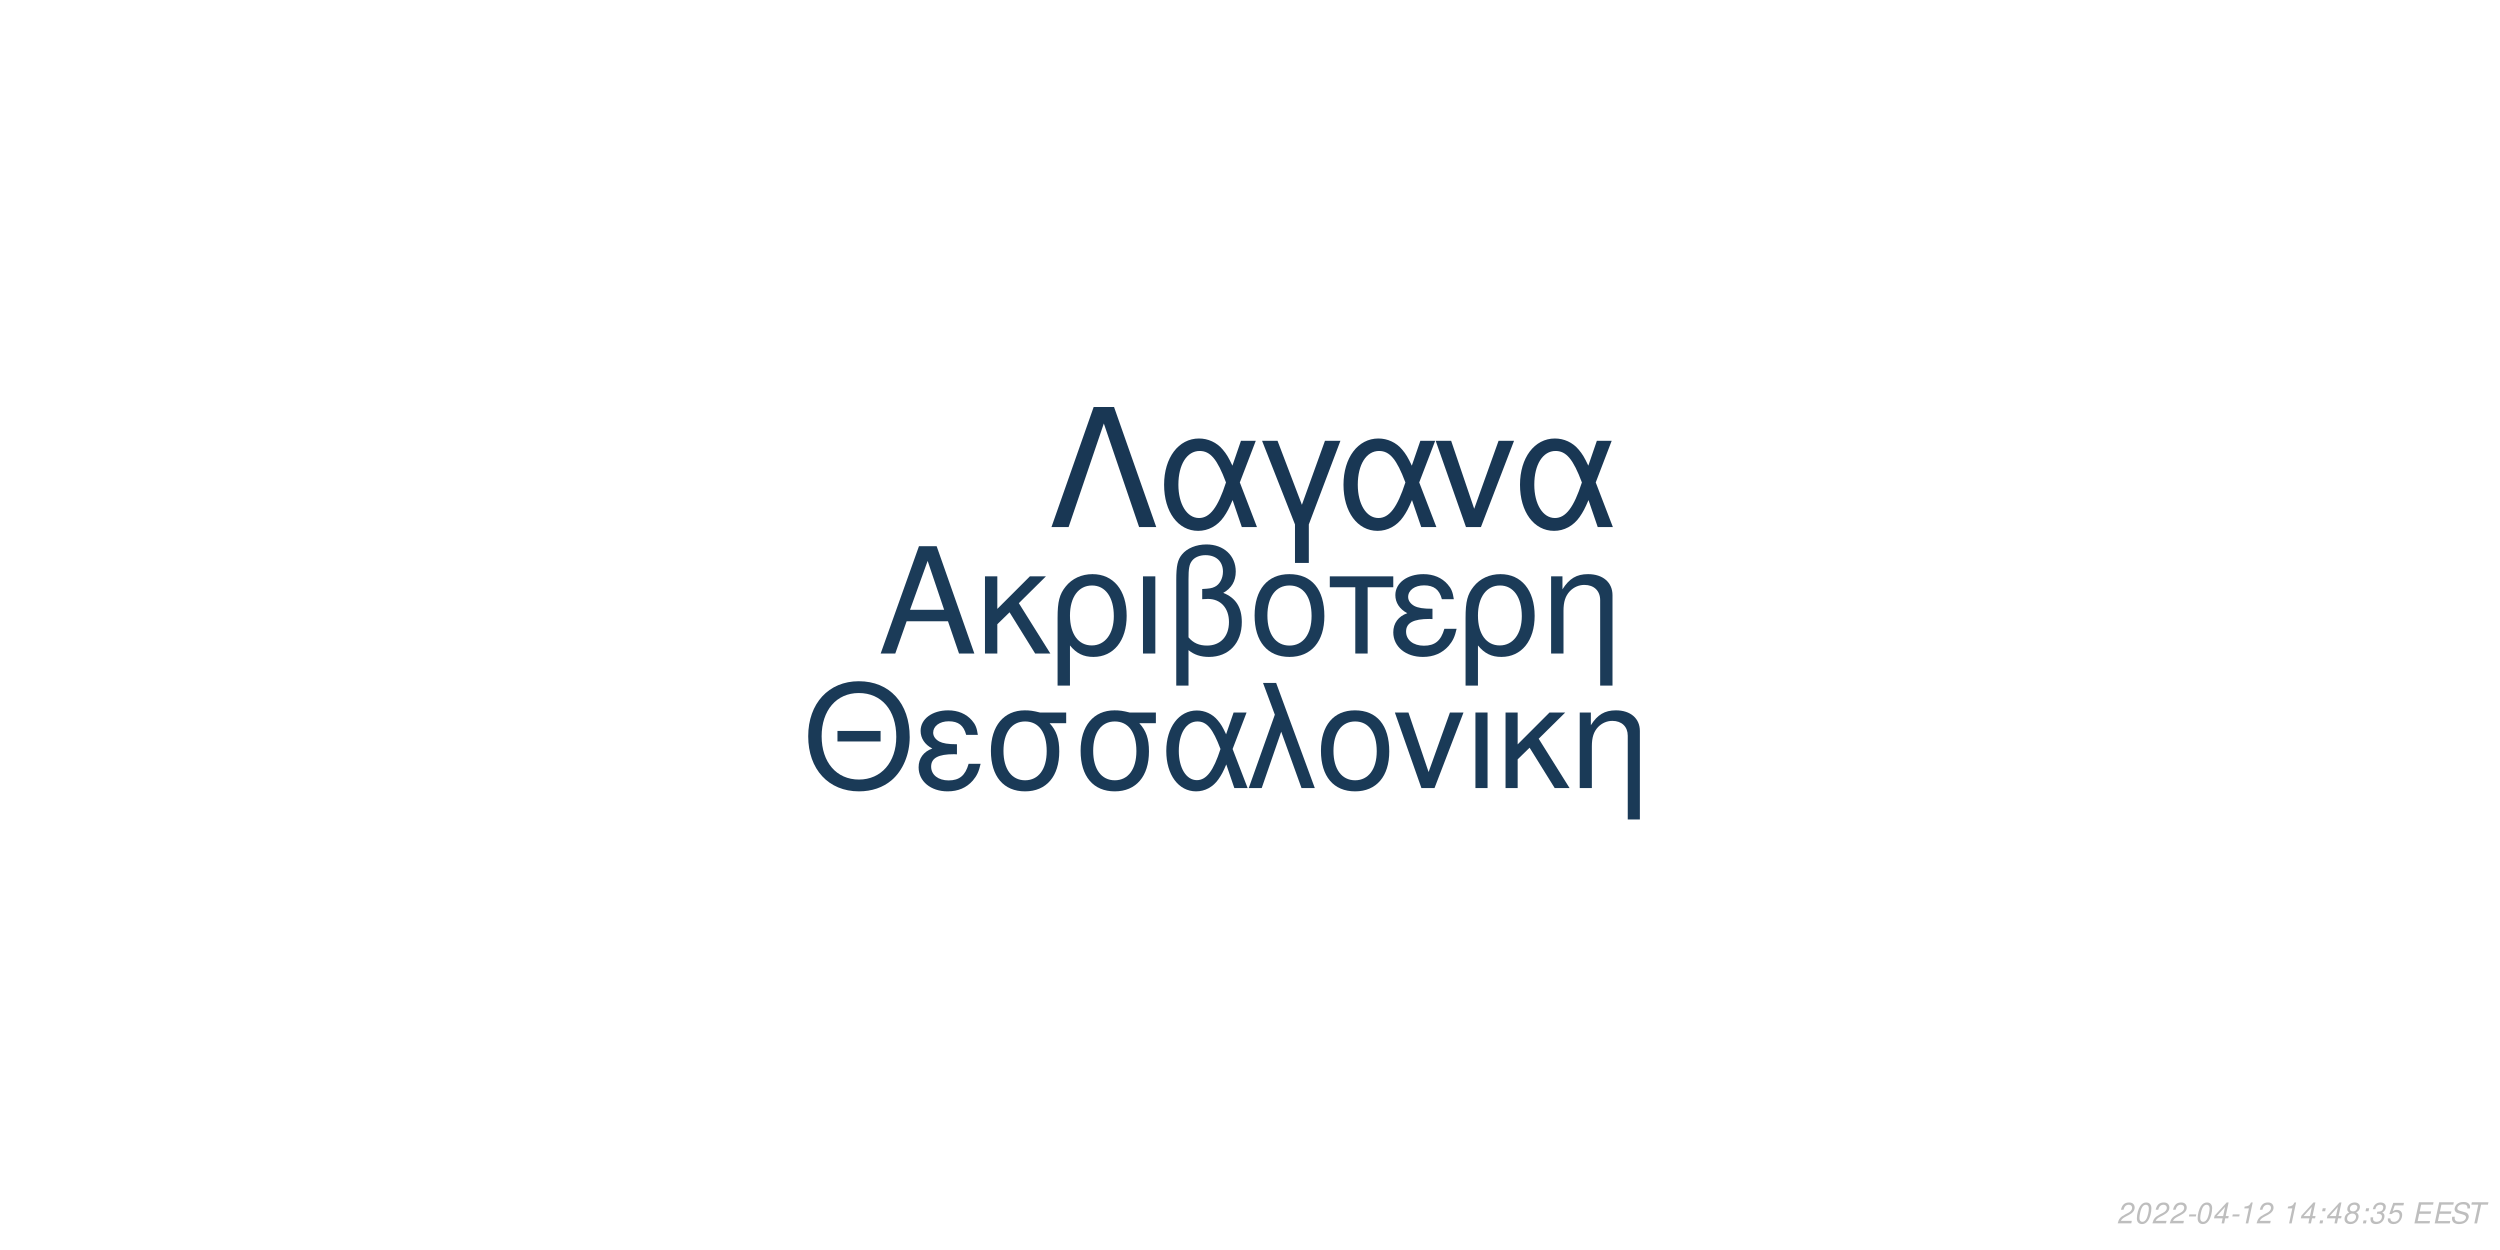
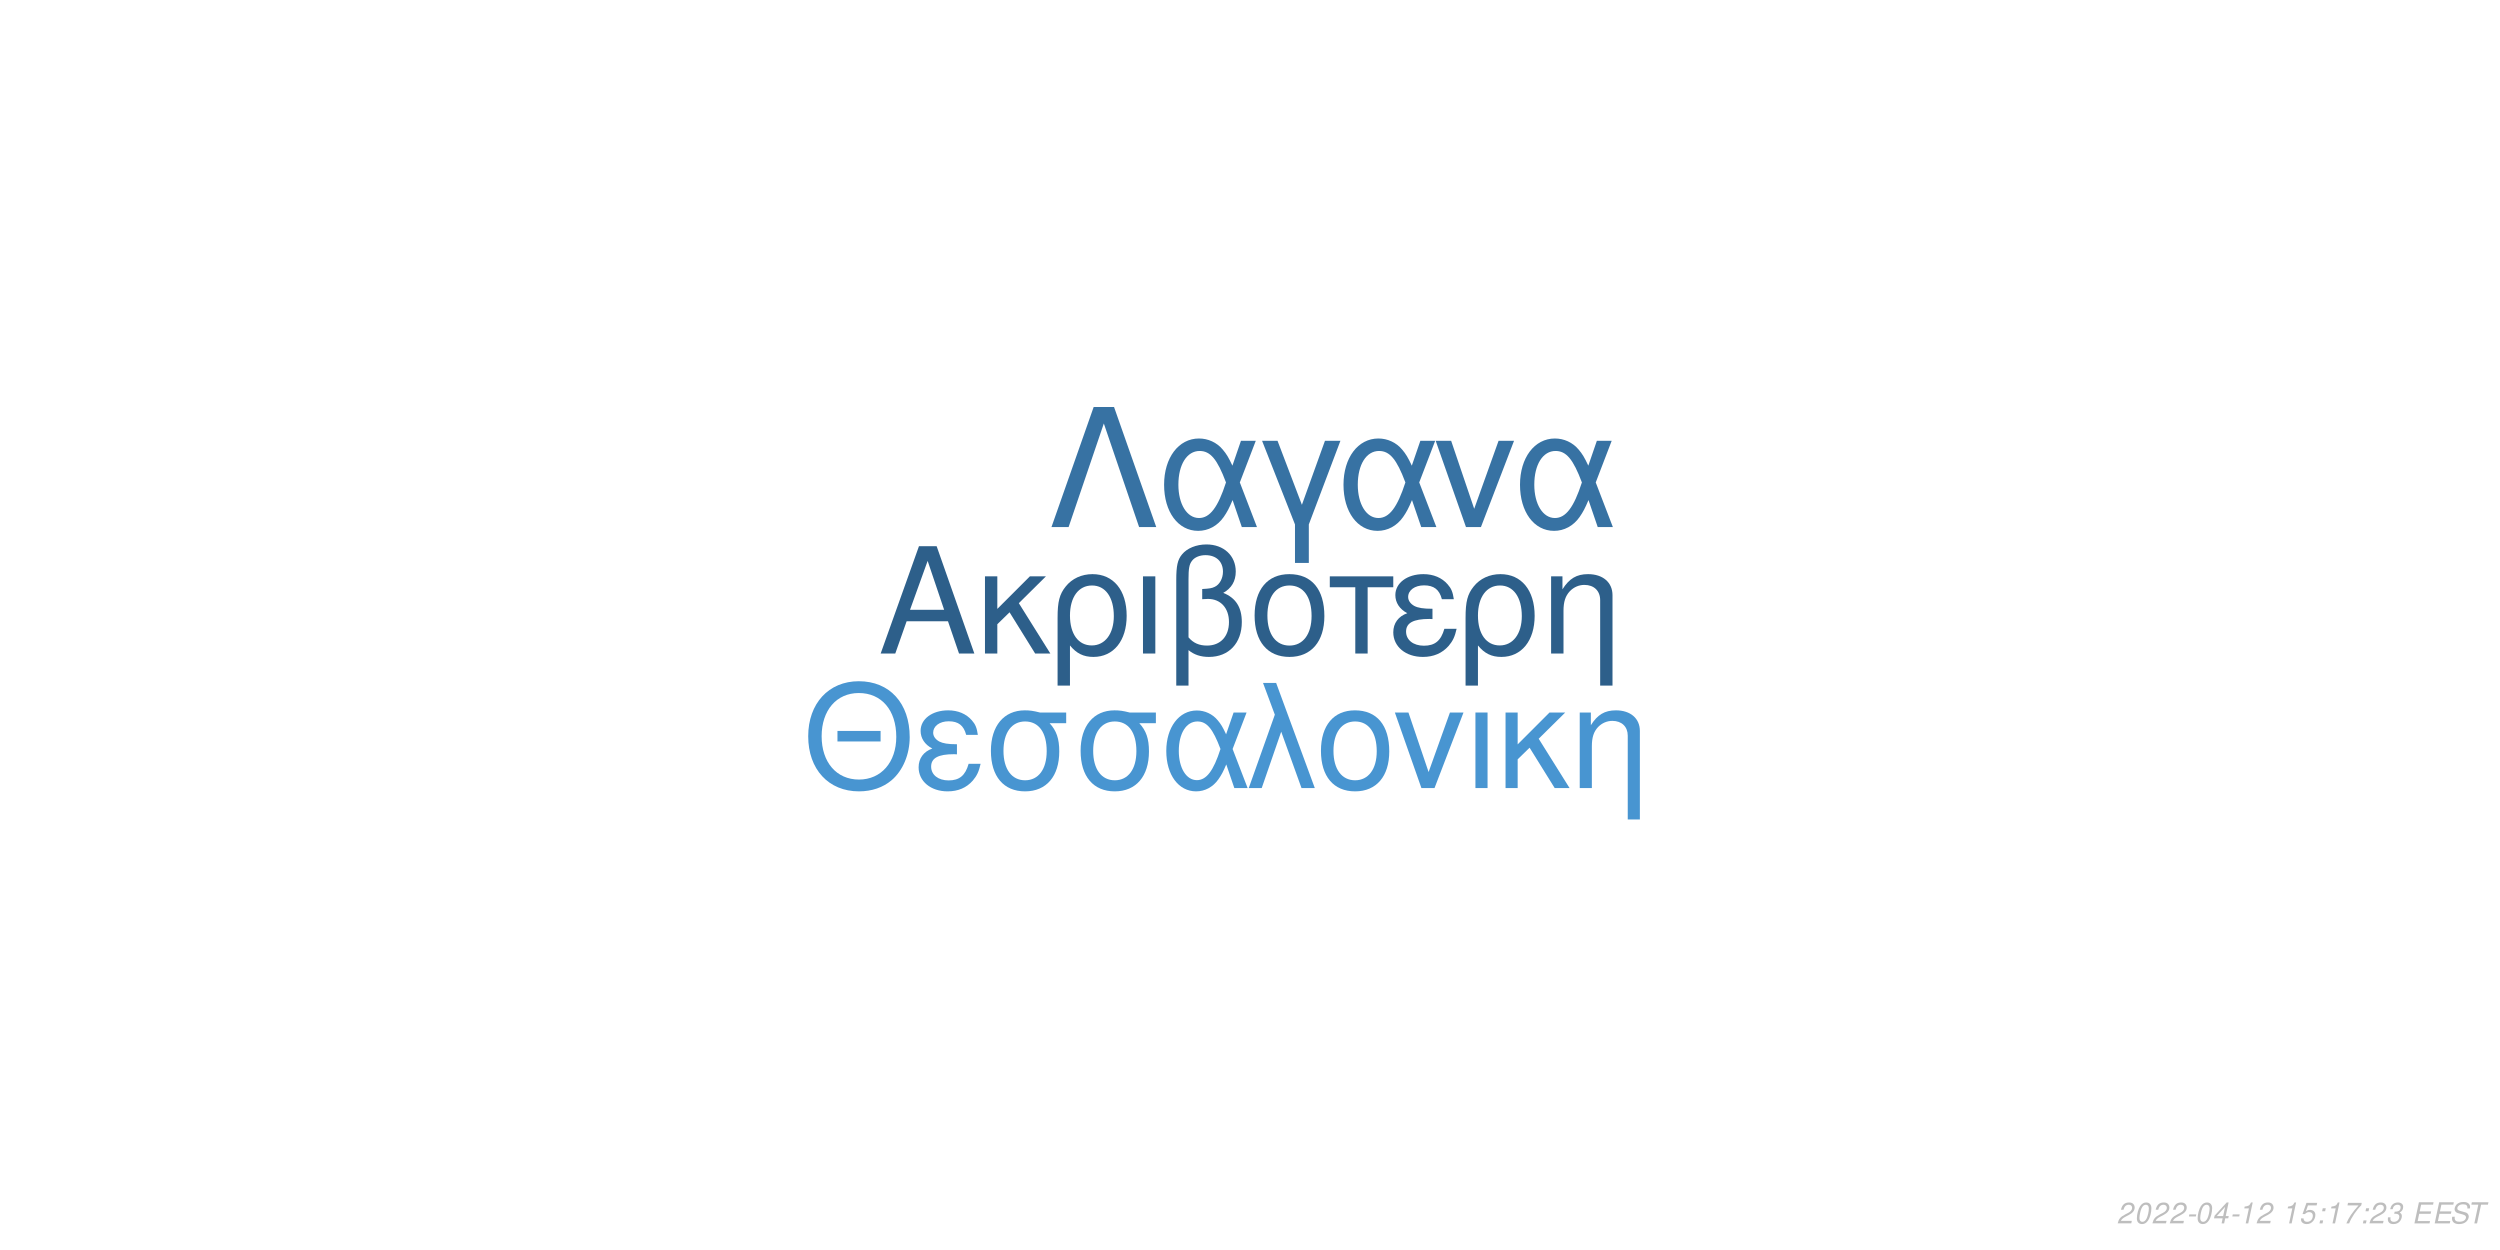
<svg xmlns="http://www.w3.org/2000/svg" xmlns:xlink="http://www.w3.org/1999/xlink" width="864pt" height="432pt" viewBox="0 0 864 432" version="1.1">
  <defs>
    <g>
      <symbol overflow="visible" id="glyph0-0">
        <path style="stroke:none;" d="" />
      </symbol>
      <symbol overflow="visible" id="glyph0-1">
        <path style="stroke:none;" d="M 24.125 -11.141 L 27.938 0 L 33.234 0 L 20.203 -37.094 L 14.094 -37.094 L 0.859 0 L 5.906 0 L 9.828 -11.141 Z M 22.797 -15.109 L 11 -15.109 L 17.094 -32.016 Z M 22.797 -15.109 " />
      </symbol>
      <symbol overflow="visible" id="glyph0-2">
        <path style="stroke:none;" d="M 7.172 -15.422 L 7.172 -26.672 L 2.906 -26.672 L 2.906 0 L 7.172 0 L 7.172 -10.125 L 11.406 -14.25 L 20.25 0 L 25.5 0 L 14.609 -17.406 L 23.969 -26.672 L 18.422 -26.672 Z M 7.172 -15.422 " />
      </symbol>
      <symbol overflow="visible" id="glyph0-3">
        <path style="stroke:none;" d="M 3 11.094 L 7.281 11.094 L 7.281 -2.797 C 9.516 -0.047 11.953 1.172 15.375 1.172 C 22.344 1.172 26.875 -4.422 26.875 -13.031 C 26.875 -21.891 22.297 -27.438 15.062 -27.438 C 11.297 -27.438 7.984 -25.906 5.797 -23.156 C 3.672 -20.516 3 -17.969 3 -12.359 Z M 14.906 -23.516 C 19.547 -23.516 22.438 -19.438 22.438 -12.922 C 22.438 -6.812 19.391 -2.797 14.812 -2.797 C 10.172 -2.797 7.281 -6.766 7.281 -13.125 C 7.281 -19.484 10.234 -23.516 14.906 -23.516 Z M 14.906 -23.516 " />
      </symbol>
      <symbol overflow="visible" id="glyph0-4">
        <path style="stroke:none;" d="M 3.516 0 L 7.781 0 L 7.781 -26.672 L 3.516 -26.672 Z M 3.516 0 " />
      </symbol>
      <symbol overflow="visible" id="glyph0-5">
        <path style="stroke:none;" d="M 4.016 11.094 L 8.25 11.094 L 8.25 -1.172 C 10.172 0.406 12.422 1.172 15.312 1.172 C 22.188 1.172 26.672 -3.609 26.672 -10.891 C 26.672 -15.984 24.578 -19.234 20.25 -20.969 C 23.109 -22.547 24.578 -25.031 24.578 -28.344 C 24.578 -33.844 20.406 -37.703 14.453 -37.703 C 10.938 -37.703 7.734 -36.391 6 -34.25 C 4.484 -32.422 4.016 -30.328 4.016 -25.391 Z M 8.25 -25.656 C 8.25 -29.359 8.5 -30.844 9.469 -32.062 C 10.375 -33.281 12.156 -34 14.094 -34 C 17.812 -34 20.156 -31.812 20.156 -28.297 C 20.156 -25.953 18.984 -23.812 17.297 -23.047 C 16.281 -22.547 15.469 -22.438 12.984 -22.297 L 12.984 -18.781 C 13.734 -18.828 14.344 -18.875 14.969 -18.875 C 19.344 -18.875 22.234 -15.719 22.234 -10.891 C 22.234 -5.906 19.281 -2.75 14.656 -2.75 C 11.953 -2.75 9.922 -3.609 8.25 -5.594 Z M 8.25 -25.656 " />
      </symbol>
      <symbol overflow="visible" id="glyph0-6">
        <path style="stroke:none;" d="M 14.094 -27.438 C 6.562 -27.438 2.094 -22.094 2.094 -13.125 C 2.094 -4.125 6.562 1.172 14.141 1.172 C 21.672 1.172 26.203 -4.172 26.203 -12.922 C 26.203 -22.188 21.828 -27.438 14.094 -27.438 Z M 14.141 -23.516 C 18.938 -23.516 21.781 -19.594 21.781 -12.984 C 21.781 -6.672 18.828 -2.75 14.141 -2.75 C 9.422 -2.75 6.516 -6.672 6.516 -13.125 C 6.516 -19.594 9.422 -23.516 14.141 -23.516 Z M 14.141 -23.516 " />
      </symbol>
      <symbol overflow="visible" id="glyph0-7">
        <path style="stroke:none;" d="M 7.891 0 L 12.156 0 L 12.156 -22.906 L 21.016 -22.906 L 21.016 -26.672 L -0.922 -26.672 L -0.922 -22.906 L 7.891 -22.906 Z M 7.891 0 " />
      </symbol>
      <symbol overflow="visible" id="glyph0-8">
        <path style="stroke:none;" d="M 14.562 -15.469 C 11.344 -15.469 9.562 -15.781 8.297 -16.438 C 6.922 -17.203 6.156 -18.328 6.156 -19.547 C 6.156 -21.891 8.453 -23.562 11.656 -23.562 C 15.062 -23.562 16.953 -22.094 17.812 -18.781 L 21.938 -18.781 C 21.578 -21.266 21.062 -22.5 19.797 -23.922 C 17.812 -26.203 14.906 -27.438 11.453 -27.438 C 5.797 -27.438 1.734 -24.375 1.734 -20.203 C 1.734 -17.609 3.156 -15.375 5.859 -13.938 C 2.797 -12.875 1.016 -10.484 1.016 -7.328 C 1.016 -2.391 5.297 1.172 11.25 1.172 C 14.969 1.172 17.906 -0.109 20.156 -2.641 C 21.578 -4.328 22.297 -5.797 22.906 -8.547 L 18.672 -8.547 C 17.5 -4.422 15.422 -2.703 11.609 -2.703 C 7.938 -2.703 5.438 -4.688 5.438 -7.578 C 5.438 -10.578 7.938 -11.953 13.484 -11.953 C 13.641 -11.953 14.094 -11.953 14.562 -11.906 Z M 14.562 -15.469 " />
      </symbol>
      <symbol overflow="visible" id="glyph0-9">
        <path style="stroke:none;" d="M 3.562 -26.672 L 3.562 0 L 7.844 0 L 7.844 -14.703 C 7.844 -17.906 8.5 -19.891 10.031 -21.531 C 11.406 -22.953 13.188 -23.719 15.062 -23.719 C 18.375 -23.719 20.516 -21.672 20.516 -18.469 L 20.516 11.094 L 24.781 11.094 L 24.781 -20.156 C 24.781 -24.578 21.469 -27.438 16.328 -27.438 C 12.359 -27.438 9.828 -25.906 7.484 -22.188 L 7.484 -26.672 Z M 3.562 -26.672 " />
      </symbol>
      <symbol overflow="visible" id="glyph1-0">
        <path style="stroke:none;" d="" />
      </symbol>
      <symbol overflow="visible" id="glyph1-1">
        <path style="stroke:none;" d="M 26.859 -19.734 L 11.953 -19.734 L 11.953 -16.094 L 26.859 -16.094 Z M 19.328 -36.922 C 8.922 -36.922 1.844 -29.25 1.844 -17.891 C 1.844 -6.484 8.875 1.141 19.391 1.141 C 23.812 1.141 27.703 -0.203 30.641 -2.688 C 34.578 -6.031 36.922 -11.656 36.922 -17.594 C 36.922 -29.297 30 -36.922 19.328 -36.922 Z M 19.328 -32.844 C 27.203 -32.844 32.281 -26.906 32.281 -17.688 C 32.281 -8.922 27.062 -2.938 19.391 -2.938 C 11.609 -2.938 6.484 -8.922 6.484 -17.891 C 6.484 -26.859 11.609 -32.844 19.328 -32.844 Z M 19.328 -32.844 " />
      </symbol>
      <symbol overflow="visible" id="glyph1-2">
        <path style="stroke:none;" d="M 14.25 -15.141 C 11.109 -15.141 9.375 -15.453 8.125 -16.094 C 6.781 -16.844 6.031 -17.938 6.031 -19.141 C 6.031 -21.422 8.266 -23.078 11.406 -23.078 C 14.75 -23.078 16.594 -21.625 17.438 -18.391 L 21.469 -18.391 C 21.125 -20.828 20.625 -22.031 19.391 -23.422 C 17.438 -25.656 14.594 -26.859 11.219 -26.859 C 5.688 -26.859 1.688 -23.875 1.688 -19.781 C 1.688 -17.234 3.094 -15.047 5.734 -13.656 C 2.734 -12.609 1 -10.266 1 -7.172 C 1 -2.344 5.188 1.141 11.016 1.141 C 14.656 1.141 17.547 -0.094 19.734 -2.594 C 21.125 -4.234 21.828 -5.688 22.422 -8.375 L 18.281 -8.375 C 17.141 -4.328 15.094 -2.641 11.359 -2.641 C 7.766 -2.641 5.328 -4.578 5.328 -7.422 C 5.328 -10.359 7.766 -11.703 13.203 -11.703 C 13.359 -11.703 13.797 -11.703 14.25 -11.656 Z M 14.25 -15.141 " />
      </symbol>
      <symbol overflow="visible" id="glyph1-3">
        <path style="stroke:none;" d="M 29 -26.109 L 19.938 -26.109 C 17.594 -26.703 16.438 -26.859 14.703 -26.859 C 7.469 -26.859 2.984 -21.469 2.984 -12.859 C 2.984 -4.031 7.375 1.141 14.797 1.141 C 22.172 1.141 26.609 -4.078 26.609 -12.656 C 26.609 -17.047 25.656 -19.828 23.266 -22.422 L 29 -22.422 Z M 14.797 -23.016 C 19.531 -23.016 22.266 -19.234 22.266 -12.75 C 22.266 -6.531 19.438 -2.688 14.797 -2.688 C 10.172 -2.688 7.328 -6.531 7.328 -12.859 C 7.328 -19.188 10.172 -23.016 14.797 -23.016 Z M 14.797 -23.016 " />
      </symbol>
      <symbol overflow="visible" id="glyph1-4">
        <path style="stroke:none;" d="M 29.344 -26.109 L 24.859 -26.109 L 22.266 -18.578 C 21.125 -21.031 20.484 -22.125 19.328 -23.469 C 17.547 -25.609 14.906 -26.812 12.156 -26.812 C 5.984 -26.812 1.594 -20.984 1.594 -12.812 C 1.594 -4.578 5.828 1.141 11.906 1.141 C 14.953 1.141 17.734 -0.344 19.625 -3.047 C 20.672 -4.531 21.281 -5.688 22.328 -8.172 L 25.109 0 L 29.703 0 L 24.516 -13.5 Z M 20.328 -13.5 C 17.891 -5.922 15.453 -2.734 12.156 -2.734 C 8.516 -2.734 5.922 -6.922 5.922 -12.812 C 5.922 -18.938 8.516 -23.016 12.359 -23.016 C 15.594 -23.016 17.688 -20.531 20.328 -13.5 Z M 20.328 -13.5 " />
      </symbol>
      <symbol overflow="visible" id="glyph1-5">
        <path style="stroke:none;" d="M 1.094 0 L 5.578 0 L 12.312 -19.484 L 19.328 0 L 23.922 0 L 10.562 -36.328 L 6.031 -36.328 L 10.109 -25.359 Z M 1.094 0 " />
      </symbol>
      <symbol overflow="visible" id="glyph1-6">
        <path style="stroke:none;" d="M 13.797 -26.859 C 6.422 -26.859 2.047 -21.625 2.047 -12.859 C 2.047 -4.031 6.422 1.141 13.859 1.141 C 21.234 1.141 25.656 -4.078 25.656 -12.656 C 25.656 -21.719 21.375 -26.859 13.797 -26.859 Z M 13.859 -23.016 C 18.531 -23.016 21.328 -19.188 21.328 -12.703 C 21.328 -6.531 18.438 -2.688 13.859 -2.688 C 9.219 -2.688 6.375 -6.531 6.375 -12.859 C 6.375 -19.188 9.219 -23.016 13.859 -23.016 Z M 13.859 -23.016 " />
      </symbol>
      <symbol overflow="visible" id="glyph1-7">
        <path style="stroke:none;" d="M 14.297 0 L 24.312 -26.109 L 19.625 -26.109 L 12.25 -5.531 L 5.281 -26.109 L 0.594 -26.109 L 9.766 0 Z M 14.297 0 " />
      </symbol>
      <symbol overflow="visible" id="glyph1-8">
        <path style="stroke:none;" d="M 3.438 0 L 7.625 0 L 7.625 -26.109 L 3.438 -26.109 Z M 3.438 0 " />
      </symbol>
      <symbol overflow="visible" id="glyph1-9">
        <path style="stroke:none;" d="M 7.031 -15.094 L 7.031 -26.109 L 2.844 -26.109 L 2.844 0 L 7.031 0 L 7.031 -9.922 L 11.156 -13.953 L 19.828 0 L 24.969 0 L 14.297 -17.047 L 23.469 -26.109 L 18.031 -26.109 Z M 7.031 -15.094 " />
      </symbol>
      <symbol overflow="visible" id="glyph1-10">
        <path style="stroke:none;" d="M 3.484 -26.109 L 3.484 0 L 7.672 0 L 7.672 -14.406 C 7.672 -17.547 8.328 -19.484 9.812 -21.078 C 11.156 -22.469 12.906 -23.219 14.75 -23.219 C 17.984 -23.219 20.078 -21.234 20.078 -18.094 L 20.078 10.859 L 24.266 10.859 L 24.266 -19.734 C 24.266 -24.062 21.031 -26.859 16 -26.859 C 12.109 -26.859 9.609 -25.359 7.328 -21.719 L 7.328 -26.109 Z M 3.484 -26.109 " />
      </symbol>
      <symbol overflow="visible" id="glyph2-0">
        <path style="stroke:none;" d="" />
      </symbol>
      <symbol overflow="visible" id="glyph2-1">
        <path style="stroke:none;" d="M 22.531 -41.484 L 15.484 -41.484 L 0.906 0 L 6.828 0 L 19 -35.797 L 31.188 0 L 37.109 0 Z M 22.531 -41.484 " />
      </symbol>
      <symbol overflow="visible" id="glyph2-2">
        <path style="stroke:none;" d="M 33.516 -29.812 L 28.391 -29.812 L 25.438 -21.219 C 24.125 -24.016 23.391 -25.266 22.078 -26.797 C 20.031 -29.25 17.016 -30.609 13.891 -30.609 C 6.828 -30.609 1.828 -23.953 1.828 -14.625 C 1.828 -5.234 6.656 1.312 13.594 1.312 C 17.078 1.312 20.266 -0.391 22.422 -3.469 C 23.609 -5.172 24.297 -6.484 25.5 -9.328 L 28.688 0 L 33.922 0 L 28 -15.422 Z M 23.219 -15.422 C 20.422 -6.766 17.641 -3.125 13.891 -3.125 C 9.734 -3.125 6.766 -7.906 6.766 -14.625 C 6.766 -21.625 9.734 -26.297 14.109 -26.297 C 17.812 -26.297 20.203 -23.453 23.219 -15.422 Z M 23.219 -15.422 " />
      </symbol>
      <symbol overflow="visible" id="glyph2-3">
        <path style="stroke:none;" d="M 12.062 12.406 L 16.844 12.406 L 16.844 -0.906 L 27.766 -29.812 L 22.422 -29.812 L 14.453 -7.688 L 6.031 -29.812 L 0.688 -29.812 L 12.062 -0.906 Z M 12.062 12.406 " />
      </symbol>
      <symbol overflow="visible" id="glyph2-4">
        <path style="stroke:none;" d="M 16.328 0 L 27.766 -29.812 L 22.422 -29.812 L 14 -6.312 L 6.031 -29.812 L 0.688 -29.812 L 11.156 0 Z M 16.328 0 " />
      </symbol>
      <symbol overflow="visible" id="glyph3-0">
        <path style="stroke:none;" d="" />
      </symbol>
      <symbol overflow="visible" id="glyph3-1">
        <path style="stroke:none;" d="M 5.234 -0.875 L 1.469 -0.875 C 1.641 -1.375 2.203 -1.891 3.109 -2.344 L 4.234 -2.938 C 5.562 -3.625 6.219 -4.469 6.219 -5.484 C 6.219 -5.938 6.062 -6.359 5.797 -6.656 C 5.469 -7.047 4.984 -7.234 4.312 -7.234 C 2.766 -7.234 1.891 -6.453 1.484 -4.734 L 2.375 -4.734 C 2.484 -5.188 2.609 -5.484 2.797 -5.75 C 3.094 -6.203 3.609 -6.453 4.188 -6.453 C 4.891 -6.453 5.344 -6.031 5.344 -5.375 C 5.344 -4.703 4.859 -4.094 4.016 -3.656 L 2.984 -3.125 C 1.234 -2.188 0.797 -1.656 0.344 -0.016 L 5.047 -0.016 Z M 5.234 -0.875 " />
      </symbol>
      <symbol overflow="visible" id="glyph3-2">
        <path style="stroke:none;" d="M 4.203 -7.234 C 3.375 -7.234 2.688 -6.812 2.125 -5.984 C 1.484 -5.047 0.984 -3.188 0.984 -1.734 C 0.984 -1.109 1.172 -0.562 1.484 -0.266 C 1.797 0.047 2.281 0.234 2.766 0.234 C 3.625 0.234 4.281 -0.156 4.859 -1.016 C 5.516 -1.953 6 -3.797 6 -5.266 C 6 -6.5 5.328 -7.234 4.203 -7.234 Z M 4.094 -6.453 C 4.734 -6.453 5.125 -5.984 5.125 -5.156 C 5.125 -4.203 4.781 -2.625 4.406 -1.812 C 3.984 -0.938 3.516 -0.547 2.875 -0.547 C 2.25 -0.547 1.875 -1.031 1.875 -1.828 C 1.875 -2.797 2.203 -4.344 2.594 -5.203 C 2.984 -6.047 3.453 -6.453 4.094 -6.453 Z M 4.094 -6.453 " />
      </symbol>
      <symbol overflow="visible" id="glyph3-3">
        <path style="stroke:none;" d="M 3.516 -3.125 L 1.125 -3.125 L 0.969 -2.406 L 3.359 -2.406 Z M 3.516 -3.125 " />
      </symbol>
      <symbol overflow="visible" id="glyph3-4">
        <path style="stroke:none;" d="M 3.625 -1.75 L 3.266 0 L 4.141 0 L 4.516 -1.75 L 5.562 -1.75 L 5.734 -2.531 L 4.688 -2.531 L 5.688 -7.234 L 5.016 -7.234 L 0.844 -2.672 L 0.641 -1.75 Z M 3.797 -2.531 L 1.594 -2.531 L 4.469 -5.703 Z M 3.797 -2.531 " />
      </symbol>
      <symbol overflow="visible" id="glyph3-5">
        <path style="stroke:none;" d="M 3.703 -5.188 L 2.594 0 L 3.469 0 L 5.016 -7.234 L 4.438 -7.234 C 3.906 -6.156 3.688 -6.016 2.234 -5.812 L 2.109 -5.188 Z M 3.703 -5.188 " />
      </symbol>
      <symbol overflow="visible" id="glyph3-6">
        <path style="stroke:none;" d="" />
      </symbol>
      <symbol overflow="visible" id="glyph3-7">
+         <path style="stroke:none;" d="M 6.297 -7.094 L 2.594 -7.094 L 1.234 -3.234 L 2.047 -3.234 C 2.656 -3.766 2.938 -3.906 3.531 -3.906 C 4.328 -3.906 4.797 -3.453 4.797 -2.688 C 4.797 -1.438 3.969 -0.547 2.828 -0.547 C 2.031 -0.547 1.609 -0.938 1.578 -1.734 L 0.703 -1.734 L 0.703 -1.516 C 0.703 -0.938 0.844 -0.547 1.188 -0.266 C 1.562 0.062 2.078 0.234 2.703 0.234 C 3.656 0.234 4.391 -0.156 4.984 -0.922 C 5.422 -1.5 5.672 -2.234 5.672 -2.953 C 5.672 -4 4.938 -4.672 3.812 -4.672 C 3.328 -4.672 2.906 -4.547 2.406 -4.234 L 3.109 -6.219 L 6.109 -6.219 Z M 6.297 -7.094 " />
+       </symbol>
+       <symbol overflow="visible" id="glyph3-8">
        <path style="stroke:none;" d="M 2.359 -1.031 L 1.312 -1.031 L 1.094 0 L 2.141 0 Z M 3.266 -5.234 L 2.219 -5.234 L 2 -4.203 L 3.047 -4.203 Z M 3.266 -5.234 " />
      </symbol>
-       <symbol overflow="visible" id="glyph3-8">
-         <path style="stroke:none;" d="M 4.766 -3.797 C 5.078 -3.969 5.234 -4.078 5.438 -4.234 C 5.812 -4.594 6.062 -5.172 6.062 -5.734 C 6.062 -6.625 5.344 -7.234 4.266 -7.234 C 2.812 -7.234 1.703 -6.219 1.703 -4.875 C 1.703 -4.406 1.875 -4.125 2.359 -3.812 C 1.297 -3.312 0.75 -2.516 0.75 -1.469 C 0.75 -0.438 1.547 0.234 2.812 0.234 C 3.656 0.234 4.359 -0.094 4.938 -0.734 C 5.359 -1.234 5.609 -1.859 5.609 -2.438 C 5.609 -3.047 5.312 -3.516 4.766 -3.797 Z M 4.109 -6.453 C 4.797 -6.453 5.188 -6.125 5.188 -5.578 C 5.188 -5.266 5.062 -4.922 4.859 -4.672 C 4.562 -4.312 4.188 -4.156 3.656 -4.156 C 2.984 -4.156 2.594 -4.453 2.594 -4.984 C 2.594 -5.859 3.203 -6.453 4.109 -6.453 Z M 3.453 -3.406 C 4.234 -3.406 4.734 -2.984 4.734 -2.312 C 4.734 -1.312 3.922 -0.547 2.875 -0.547 C 2.125 -0.547 1.625 -0.969 1.625 -1.625 C 1.625 -2.609 2.438 -3.406 3.453 -3.406 Z M 3.453 -3.406 " />
-       </symbol>
      <symbol overflow="visible" id="glyph3-9">
-         <path style="stroke:none;" d="M 2.922 -3.312 C 3.125 -3.344 3.234 -3.344 3.375 -3.344 C 4.203 -3.344 4.688 -3 4.688 -2.406 C 4.688 -1.312 3.906 -0.547 2.781 -0.547 C 2.047 -0.547 1.594 -0.938 1.594 -1.562 C 1.594 -1.719 1.609 -1.844 1.656 -2.094 L 0.766 -2.094 C 0.734 -1.797 0.719 -1.641 0.719 -1.469 C 0.719 -0.375 1.406 0.234 2.641 0.234 C 3.547 0.234 4.297 -0.078 4.812 -0.656 C 5.266 -1.156 5.562 -1.875 5.562 -2.547 C 5.562 -3.125 5.344 -3.453 4.797 -3.734 C 5.641 -4.234 6.016 -4.844 6.016 -5.734 C 6.016 -6.656 5.312 -7.234 4.203 -7.234 C 3.375 -7.234 2.672 -6.938 2.188 -6.375 C 1.891 -6.031 1.703 -5.641 1.516 -4.906 L 2.391 -4.906 C 2.5 -5.359 2.594 -5.594 2.734 -5.812 C 3.047 -6.234 3.516 -6.453 4.078 -6.453 C 4.734 -6.453 5.141 -6.125 5.141 -5.578 C 5.141 -5.188 5.016 -4.797 4.797 -4.547 C 4.516 -4.234 4 -4.062 3.266 -4.062 L 3.078 -4.062 Z M 2.922 -3.312 " />
+         <path style="stroke:none;" d="M 6.703 -7.094 L 1.953 -7.094 L 1.766 -6.219 L 5.594 -6.219 C 3.344 -3.688 2.266 -2.109 1.375 0 L 2.344 0 C 3.031 -1.906 4.828 -4.594 6.547 -6.281 Z M 6.703 -7.094 " />
      </symbol>
      <symbol overflow="visible" id="glyph3-10">
-         <path style="stroke:none;" d="M 6.297 -7.094 L 2.594 -7.094 L 1.234 -3.234 L 2.047 -3.234 C 2.656 -3.766 2.938 -3.906 3.531 -3.906 C 4.328 -3.906 4.797 -3.453 4.797 -2.688 C 4.797 -1.438 3.969 -0.547 2.828 -0.547 C 2.031 -0.547 1.609 -0.938 1.578 -1.734 L 0.703 -1.734 L 0.703 -1.516 C 0.703 -0.938 0.844 -0.547 1.188 -0.266 C 1.562 0.062 2.078 0.234 2.703 0.234 C 3.656 0.234 4.391 -0.156 4.984 -0.922 C 5.422 -1.5 5.672 -2.234 5.672 -2.953 C 5.672 -4 4.938 -4.672 3.812 -4.672 C 3.328 -4.672 2.906 -4.547 2.406 -4.234 L 3.109 -6.219 L 6.109 -6.219 Z M 6.297 -7.094 " />
+         <path style="stroke:none;" d="M 2.922 -3.312 C 3.125 -3.344 3.234 -3.344 3.375 -3.344 C 4.203 -3.344 4.688 -3 4.688 -2.406 C 4.688 -1.312 3.906 -0.547 2.781 -0.547 C 2.047 -0.547 1.594 -0.938 1.594 -1.562 C 1.594 -1.719 1.609 -1.844 1.656 -2.094 L 0.766 -2.094 C 0.734 -1.797 0.719 -1.641 0.719 -1.469 C 0.719 -0.375 1.406 0.234 2.641 0.234 C 3.547 0.234 4.297 -0.078 4.812 -0.656 C 5.266 -1.156 5.562 -1.875 5.562 -2.547 C 5.562 -3.125 5.344 -3.453 4.797 -3.734 C 5.641 -4.234 6.016 -4.844 6.016 -5.734 C 6.016 -6.656 5.312 -7.234 4.203 -7.234 C 3.375 -7.234 2.672 -6.938 2.188 -6.375 C 1.891 -6.031 1.703 -5.641 1.516 -4.906 L 2.391 -4.906 C 2.5 -5.359 2.594 -5.594 2.734 -5.812 C 3.047 -6.234 3.516 -6.453 4.078 -6.453 C 4.734 -6.453 5.141 -6.125 5.141 -5.578 C 5.141 -5.188 5.016 -4.797 4.797 -4.547 C 4.516 -4.234 4 -4.062 3.266 -4.062 L 3.078 -4.062 Z M 2.922 -3.312 " />
      </symbol>
      <symbol overflow="visible" id="glyph3-11">
        <path style="stroke:none;" d="M 2.547 -3.312 L 6.5 -3.312 L 6.688 -4.141 L 2.719 -4.141 L 3.219 -6.469 L 7.344 -6.469 L 7.516 -7.297 L 2.453 -7.297 L 0.906 0 L 6.125 0 L 6.297 -0.812 L 2.016 -0.812 Z M 2.547 -3.312 " />
      </symbol>
      <symbol overflow="visible" id="glyph3-12">
        <path style="stroke:none;" d="M 7.062 -5.156 C 7.125 -5.438 7.141 -5.562 7.141 -5.703 C 7.141 -6.156 6.938 -6.594 6.594 -6.891 C 6.188 -7.25 5.656 -7.406 4.875 -7.406 C 3.844 -7.406 3.047 -7.125 2.5 -6.562 C 2.094 -6.141 1.781 -5.438 1.781 -4.922 C 1.781 -4.297 2.219 -3.766 2.891 -3.562 L 4.594 -3.094 C 5.406 -2.859 5.734 -2.578 5.734 -2.094 C 5.734 -1.781 5.547 -1.406 5.266 -1.141 C 4.844 -0.766 4.266 -0.578 3.453 -0.578 C 2.328 -0.578 1.812 -0.984 1.812 -1.906 C 1.812 -2.047 1.812 -2.125 1.844 -2.312 L 0.984 -2.312 C 0.906 -2.062 0.891 -1.906 0.891 -1.688 C 0.891 -0.484 1.797 0.234 3.297 0.234 C 4.359 0.234 5.234 -0.062 5.812 -0.609 C 6.344 -1.078 6.688 -1.797 6.688 -2.375 C 6.688 -2.641 6.609 -2.906 6.453 -3.156 C 6.234 -3.5 5.938 -3.703 5.469 -3.828 L 3.75 -4.312 C 2.984 -4.547 2.734 -4.734 2.734 -5.188 C 2.734 -5.547 2.875 -5.844 3.188 -6.109 C 3.547 -6.438 4.031 -6.594 4.703 -6.594 C 5.266 -6.594 5.688 -6.484 5.906 -6.297 C 6.094 -6.125 6.219 -5.797 6.219 -5.516 C 6.219 -5.422 6.203 -5.344 6.188 -5.156 Z M 7.062 -5.156 " />
      </symbol>
      <symbol overflow="visible" id="glyph3-13">
        <path style="stroke:none;" d="M 4.938 -6.469 L 7.312 -6.469 L 7.484 -7.297 L 1.75 -7.297 L 1.578 -6.469 L 3.984 -6.469 L 2.609 0 L 3.547 0 Z M 4.938 -6.469 " />
      </symbol>
    </g>
  </defs>
  <g id="surface1">
    <rect x="0" y="0" width="864" height="432" style="fill:rgb(100%,100%,100%);fill-opacity:1;stroke:none;" />
-     <g style="fill:rgb(10.588%,23.137%,34.51%);fill-opacity:1;">
+     <g style="fill:rgb(17.647%,37.255%,54.118%);fill-opacity:1;">
      <use xlink:href="#glyph0-1" x="303.5" y="225.861" />
      <use xlink:href="#glyph0-2" x="337.5" y="225.861" />
      <use xlink:href="#glyph0-3" x="362.5" y="225.861" />
      <use xlink:href="#glyph0-4" x="391.5" y="225.861" />
      <use xlink:href="#glyph0-5" x="402.5" y="225.861" />
      <use xlink:href="#glyph0-6" x="431.5" y="225.861" />
      <use xlink:href="#glyph0-7" x="460.5" y="225.861" />
      <use xlink:href="#glyph0-8" x="480.5" y="225.861" />
      <use xlink:href="#glyph0-3" x="503.5" y="225.861" />
      <use xlink:href="#glyph0-9" x="532.5" y="225.861" />
    </g>
-     <g style="fill:rgb(10.196%,22.745%,34.118%);fill-opacity:1;">
+     <g style="fill:rgb(28.235%,58.431%,81.961%);fill-opacity:1;">
      <use xlink:href="#glyph1-1" x="277.473" y="272.354" />
      <use xlink:href="#glyph1-2" x="316.473" y="272.354" />
      <use xlink:href="#glyph1-3" x="339.473" y="272.354" />
      <use xlink:href="#glyph1-3" x="370.473" y="272.354" />
      <use xlink:href="#glyph1-4" x="401.473" y="272.354" />
      <use xlink:href="#glyph1-5" x="430.473" y="272.354" />
      <use xlink:href="#glyph1-6" x="454.473" y="272.354" />
      <use xlink:href="#glyph1-7" x="481.473" y="272.354" />
      <use xlink:href="#glyph1-8" x="506.473" y="272.354" />
      <use xlink:href="#glyph1-9" x="517.473" y="272.354" />
      <use xlink:href="#glyph1-10" x="542.473" y="272.354" />
    </g>
-     <g style="fill:rgb(9.804%,21.569%,32.941%);fill-opacity:1;">
+     <g style="fill:rgb(21.569%,44.706%,63.922%);fill-opacity:1;">
      <use xlink:href="#glyph2-1" x="362.484" y="182.152" />
      <use xlink:href="#glyph2-2" x="400.484" y="182.152" />
      <use xlink:href="#glyph2-3" x="435.484" y="182.152" />
      <use xlink:href="#glyph2-2" x="462.484" y="182.152" />
      <use xlink:href="#glyph2-4" x="495.484" y="182.152" />
      <use xlink:href="#glyph2-2" x="523.484" y="182.152" />
    </g>
    <g style="fill:rgb(74.51%,74.51%,74.51%);fill-opacity:1;">
      <use xlink:href="#glyph3-1" x="731.52" y="422.81" />
      <use xlink:href="#glyph3-2" x="737.52" y="422.81" />
      <use xlink:href="#glyph3-1" x="743.52" y="422.81" />
      <use xlink:href="#glyph3-1" x="749.52" y="422.81" />
      <use xlink:href="#glyph3-3" x="755.52" y="422.81" />
      <use xlink:href="#glyph3-2" x="758.52" y="422.81" />
      <use xlink:href="#glyph3-4" x="764.52" y="422.81" />
      <use xlink:href="#glyph3-3" x="770.52" y="422.81" />
      <use xlink:href="#glyph3-5" x="773.52" y="422.81" />
      <use xlink:href="#glyph3-1" x="779.52" y="422.81" />
      <use xlink:href="#glyph3-6" x="785.52" y="422.81" />
      <use xlink:href="#glyph3-5" x="788.52" y="422.81" />
-       <use xlink:href="#glyph3-4" x="794.52" y="422.81" />
-       <use xlink:href="#glyph3-7" x="800.52" y="422.81" />
-       <use xlink:href="#glyph3-4" x="803.52" y="422.81" />
-       <use xlink:href="#glyph3-8" x="809.52" y="422.81" />
-       <use xlink:href="#glyph3-7" x="815.52" y="422.81" />
-       <use xlink:href="#glyph3-9" x="818.52" y="422.81" />
+       <use xlink:href="#glyph3-7" x="794.52" y="422.81" />
+       <use xlink:href="#glyph3-8" x="800.52" y="422.81" />
+       <use xlink:href="#glyph3-5" x="803.52" y="422.81" />
+       <use xlink:href="#glyph3-9" x="809.52" y="422.81" />
+       <use xlink:href="#glyph3-8" x="815.52" y="422.81" />
+       <use xlink:href="#glyph3-1" x="818.52" y="422.81" />
      <use xlink:href="#glyph3-10" x="824.52" y="422.81" />
      <use xlink:href="#glyph3-6" x="830.52" y="422.81" />
      <use xlink:href="#glyph3-11" x="833.52" y="422.81" />
      <use xlink:href="#glyph3-11" x="840.52" y="422.81" />
      <use xlink:href="#glyph3-12" x="846.52" y="422.81" />
      <use xlink:href="#glyph3-13" x="852.52" y="422.81" />
    </g>
  </g>
</svg>
